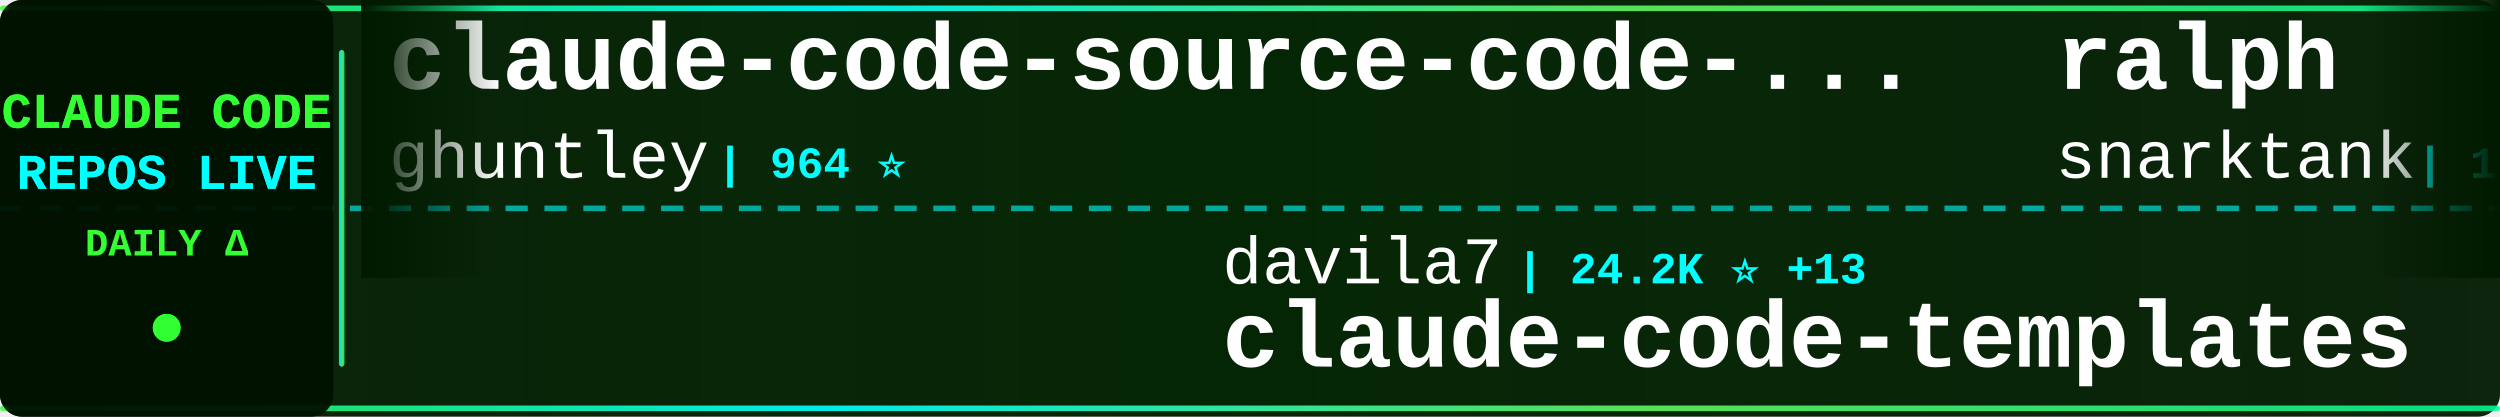
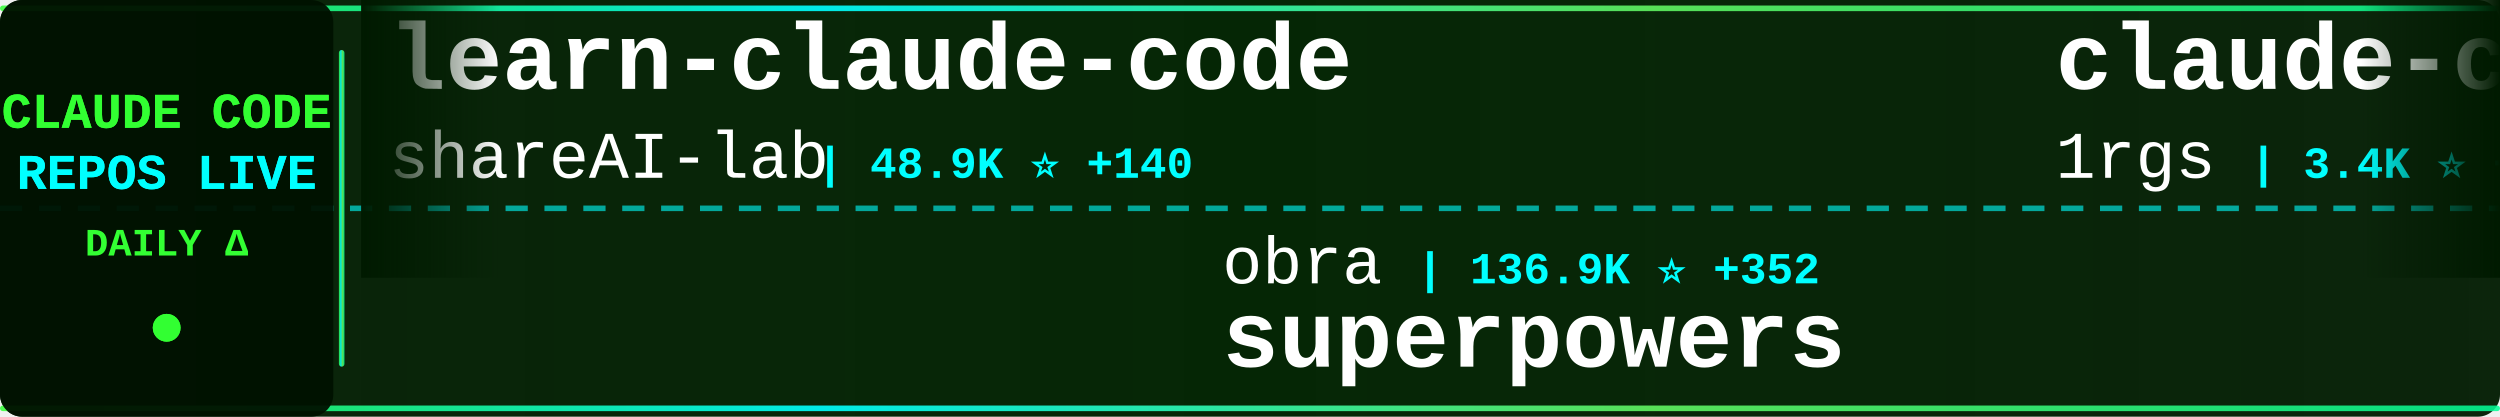
<svg xmlns="http://www.w3.org/2000/svg" width="900" height="150">
  <defs>
    <linearGradient id="tickerBg" x1="0%" y1="0%" x2="100%" y2="0%">
      <stop offset="0%" style="stop-color:#001a00;stop-opacity:0.95" />
      <stop offset="50%" style="stop-color:#002200;stop-opacity:0.98" />
      <stop offset="100%" style="stop-color:#001a00;stop-opacity:0.95" />
    </linearGradient>
    <linearGradient id="borderGrad" x1="0%" y1="0%" x2="100%" y2="0%">
      <stop offset="0%" style="stop-color:#33ff33;stop-opacity:0.85">
        <animate attributeName="stop-opacity" values="0.85;1;0.85" dur="2s" repeatCount="indefinite" />
      </stop>
      <stop offset="33%" style="stop-color:#00ffff;stop-opacity:0.9">
        <animate attributeName="stop-opacity" values="0.9;1;0.9" dur="2.2s" repeatCount="indefinite" />
      </stop>
      <stop offset="66%" style="stop-color:#66ff66;stop-opacity:0.85">
        <animate attributeName="stop-opacity" values="0.85;1;0.85" dur="1.8s" repeatCount="indefinite" />
      </stop>
      <stop offset="100%" style="stop-color:#00ff99;stop-opacity:0.85">
        <animate attributeName="stop-opacity" values="0.85;1;0.85" dur="2s" repeatCount="indefinite" />
      </stop>
    </linearGradient>
    <filter id="textGlow">
      <feGaussianBlur stdDeviation="0.1" result="coloredBlur" />
      <feMerge>
        <feMergeNode in="coloredBlur" />
        <feMergeNode in="SourceGraphic" />
      </feMerge>
    </filter>
    <filter id="metricGlow">
      <feGaussianBlur stdDeviation="0.2" result="coloredBlur" />
      <feMerge>
        <feMergeNode in="coloredBlur" />
        <feMergeNode in="SourceGraphic" />
      </feMerge>
    </filter>
    <linearGradient id="leftFade" x1="0%" y1="0%" x2="100%" y2="0%">
      <stop offset="0%" style="stop-color:#001a00;stop-opacity:1" />
      <stop offset="100%" style="stop-color:#001a00;stop-opacity:0" />
    </linearGradient>
    <linearGradient id="rightFade" x1="0%" y1="0%" x2="100%" y2="0%">
      <stop offset="0%" style="stop-color:#001a00;stop-opacity:0" />
      <stop offset="100%" style="stop-color:#001a00;stop-opacity:1" />
    </linearGradient>
  </defs>
  <rect width="900" height="150" fill="url(#tickerBg)" rx="8" />
  <rect x="0" y="2" width="900" height="2" fill="url(#borderGrad)" rx="1" />
  <rect x="0" y="146" width="900" height="2" fill="url(#borderGrad)" rx="1" />
  <line x1="0" y1="75" x2="900" y2="75" stroke="#00ffff" stroke-width="2" stroke-dasharray="8 6" opacity="0.6" />
  <rect x="0" y="0" width="120" height="150" fill="#001100" opacity="0.95" rx="8" />
  <text x="60" y="46" font-family="'Courier New', monospace" font-size="18" font-weight="bold" fill="#33ff33" text-anchor="middle" filter="url(#textGlow)">
    CLAUDE CODE
  </text>
  <text x="60" y="68" font-family="'Courier New', monospace" font-size="18" font-weight="bold" fill="#00ffff" text-anchor="middle" filter="url(#textGlow)">
    REPOS LIVE
  </text>
  <text x="60" y="92" font-family="'Courier New', monospace" font-size="14" font-weight="bold" fill="#33ff33" text-anchor="middle">
    DAILY Δ
  </text>
  <circle cx="60" cy="118" r="5" fill="#33ff33" filter="url(#metricGlow)">
    <animate attributeName="r" values="4;6;4" dur="1.5s" repeatCount="indefinite" />
    <animate attributeName="opacity" values="0.6;1;0.6" dur="1.5s" repeatCount="indefinite" />
  </circle>
  <rect x="122" y="18" width="2" height="114" fill="url(#borderGrad)" rx="1" />
  <clipPath id="tickerClip">
    <rect x="130" y="0" width="770" height="150" />
  </clipPath>
  <g clip-path="url(#tickerClip)">
    <g id="tickerItems">
      <animateTransform attributeName="transform" attributeType="XML" type="translate" from="0 0" to="-3000 0" dur="54s" repeatCount="indefinite" />
      <g transform="translate(0, 0)">
-         <text x="140" y="32" font-family="'Courier New', monospace" font-size="34" font-weight="bold" fill="#ffffff">claude-code-source-code-...</text>
-         <text x="140" y="64" font-family="'Courier New', monospace" font-size="24" font-weight="normal" fill="#ffffff" opacity="1.0">ghuntley</text>
-         <text x="258" y="64" font-family="'Courier New', monospace" font-size="16" font-weight="bold" fill="#00ffff"> | 964 ⭐</text>
+         <text x="140" y="32" font-family="'Courier New', monospace" font-size="34" font-weight="bold" fill="#ffffff">learn-claude-code</text>
+         <text x="140" y="64" font-family="'Courier New', monospace" font-size="24" font-weight="normal" fill="#ffffff" opacity="1.0">shareAI-lab</text>
+         <text x="294" y="64" font-family="'Courier New', monospace" font-size="16" font-weight="bold" fill="#00ffff"> | 48.9K ⭐ +140</text>
      </g>
      <g transform="translate(300, 0)">
-         <text x="140" y="102" font-family="'Courier New', monospace" font-size="24" font-weight="normal" fill="#ffffff" opacity="1.0">davila7</text>
-         <text x="246" y="102" font-family="'Courier New', monospace" font-size="16" font-weight="bold" fill="#00ffff"> | 24.2K ⭐ +13</text>
-         <text x="140" y="132" font-family="'Courier New', monospace" font-size="34" font-weight="bold" fill="#ffffff">claude-code-templates</text>
+         <text x="140" y="102" font-family="'Courier New', monospace" font-size="24" font-weight="normal" fill="#ffffff" opacity="1.0">obra</text>
+         <text x="210" y="102" font-family="'Courier New', monospace" font-size="16" font-weight="bold" fill="#00ffff"> | 136.9K ⭐ +352</text>
+         <text x="140" y="132" font-family="'Courier New', monospace" font-size="34" font-weight="bold" fill="#ffffff">superpowers</text>
      </g>
      <g transform="translate(600, 0)">
-         <text x="140" y="32" font-family="'Courier New', monospace" font-size="34" font-weight="bold" fill="#ffffff">ralph</text>
-         <text x="140" y="64" font-family="'Courier New', monospace" font-size="24" font-weight="normal" fill="#ffffff" opacity="1.0">snarktank</text>
-         <text x="270" y="64" font-family="'Courier New', monospace" font-size="16" font-weight="bold" fill="#00ffff"> | 14.5K ⭐ +9</text>
+         <text x="140" y="32" font-family="'Courier New', monospace" font-size="34" font-weight="bold" fill="#ffffff">claude-code-proxy</text>
+         <text x="140" y="64" font-family="'Courier New', monospace" font-size="24" font-weight="normal" fill="#ffffff" opacity="1.0">1rgs</text>
+         <text x="210" y="64" font-family="'Courier New', monospace" font-size="16" font-weight="bold" fill="#00ffff"> | 3.4K ⭐ +2</text>
      </g>
      <g transform="translate(900, 0)">
-         <text x="140" y="102" font-family="'Courier New', monospace" font-size="24" font-weight="normal" fill="#ffffff" opacity="1.0">RichardAtCT</text>
-         <text x="294" y="102" font-family="'Courier New', monospace" font-size="16" font-weight="bold" fill="#00ffff"> | 2.4K ⭐ +5</text>
-         <text x="140" y="132" font-family="'Courier New', monospace" font-size="34" font-weight="bold" fill="#ffffff">claude-code-telegram</text>
+         <text x="140" y="102" font-family="'Courier New', monospace" font-size="24" font-weight="normal" fill="#ffffff" opacity="1.0">LING71671</text>
+         <text x="270" y="102" font-family="'Courier New', monospace" font-size="16" font-weight="bold" fill="#00ffff"> | 656 ⭐ +12</text>
+         <text x="140" y="132" font-family="'Courier New', monospace" font-size="34" font-weight="bold" fill="#ffffff">Open-ClaudeCode</text>
      </g>
      <g transform="translate(1200, 0)">
-         <text x="140" y="32" font-family="'Courier New', monospace" font-size="34" font-weight="bold" fill="#ffffff">Claude-Code-x-OpenClaw-G...</text>
-         <text x="140" y="64" font-family="'Courier New', monospace" font-size="24" font-weight="normal" fill="#ffffff" opacity="1.0">KimYx0207</text>
-         <text x="270" y="64" font-family="'Courier New', monospace" font-size="16" font-weight="bold" fill="#00ffff"> | 3.0K ⭐ +16</text>
+         <text x="140" y="32" font-family="'Courier New', monospace" font-size="34" font-weight="bold" fill="#ffffff">ClaudeCode</text>
+         <text x="140" y="64" font-family="'Courier New', monospace" font-size="24" font-weight="normal" fill="#ffffff" opacity="1.0">guanshan</text>
+         <text x="258" y="64" font-family="'Courier New', monospace" font-size="16" font-weight="bold" fill="#00ffff"> | 52 ⭐</text>
      </g>
      <g transform="translate(1500, 0)">
-         <text x="140" y="102" font-family="'Courier New', monospace" font-size="24" font-weight="normal" fill="#ffffff" opacity="1.0">repowise-dev</text>
-         <text x="306" y="102" font-family="'Courier New', monospace" font-size="16" font-weight="bold" fill="#00ffff"> | 781 ⭐ +7</text>
-         <text x="140" y="132" font-family="'Courier New', monospace" font-size="34" font-weight="bold" fill="#ffffff">claude-code-prompts</text>
+         <text x="140" y="102" font-family="'Courier New', monospace" font-size="24" font-weight="normal" fill="#ffffff" opacity="1.0">fazxes</text>
+         <text x="234" y="102" font-family="'Courier New', monospace" font-size="16" font-weight="bold" fill="#00ffff"> | 189 ⭐</text>
+         <text x="140" y="132" font-family="'Courier New', monospace" font-size="34" font-weight="bold" fill="#ffffff">Claude-code</text>
      </g>
      <g transform="translate(1800, 0)">
-         <text x="140" y="32" font-family="'Courier New', monospace" font-size="34" font-weight="bold" fill="#ffffff">claude-code</text>
-         <text x="140" y="64" font-family="'Courier New', monospace" font-size="24" font-weight="normal" fill="#ffffff" opacity="1.0">tanbiralam</text>
-         <text x="282" y="64" font-family="'Courier New', monospace" font-size="16" font-weight="bold" fill="#00ffff"> | 1.3K ⭐ +6</text>
+         <text x="140" y="32" font-family="'Courier New', monospace" font-size="34" font-weight="bold" fill="#ffffff">claudecodeui</text>
+         <text x="140" y="64" font-family="'Courier New', monospace" font-size="24" font-weight="normal" fill="#ffffff" opacity="1.0">siteboon</text>
+         <text x="258" y="64" font-family="'Courier New', monospace" font-size="16" font-weight="bold" fill="#00ffff"> | 9.5K ⭐ +14</text>
      </g>
      <g transform="translate(2100, 0)">
-         <text x="140" y="102" font-family="'Courier New', monospace" font-size="24" font-weight="normal" fill="#ffffff" opacity="1.0">centminmod</text>
-         <text x="282" y="102" font-family="'Courier New', monospace" font-size="16" font-weight="bold" fill="#00ffff"> | 2.2K ⭐</text>
-         <text x="140" y="132" font-family="'Courier New', monospace" font-size="34" font-weight="bold" fill="#ffffff">my-claude-code-setup</text>
+         <text x="140" y="102" font-family="'Courier New', monospace" font-size="24" font-weight="normal" fill="#ffffff" opacity="1.0">Kuberwastaken</text>
+         <text x="318" y="102" font-family="'Courier New', monospace" font-size="16" font-weight="bold" fill="#00ffff"> | 8.4K ⭐ +54</text>
+         <text x="140" y="132" font-family="'Courier New', monospace" font-size="34" font-weight="bold" fill="#ffffff">claurst</text>
      </g>
      <g transform="translate(2400, 0)">
-         <text x="140" y="32" font-family="'Courier New', monospace" font-size="34" font-weight="bold" fill="#ffffff">claude-code-reverse</text>
-         <text x="140" y="64" font-family="'Courier New', monospace" font-size="24" font-weight="normal" fill="#ffffff" opacity="1.0">Yuyz0112</text>
-         <text x="258" y="64" font-family="'Courier New', monospace" font-size="16" font-weight="bold" fill="#00ffff"> | 2.3K ⭐</text>
+         <text x="140" y="32" font-family="'Courier New', monospace" font-size="34" font-weight="bold" fill="#ffffff">collection-claude-code-s...</text>
+         <text x="140" y="64" font-family="'Courier New', monospace" font-size="24" font-weight="normal" fill="#ffffff" opacity="1.0">chauncygu</text>
+         <text x="270" y="64" font-family="'Courier New', monospace" font-size="16" font-weight="bold" fill="#00ffff"> | 1.6K ⭐ +35</text>
      </g>
      <g transform="translate(2700, 0)">
-         <text x="140" y="102" font-family="'Courier New', monospace" font-size="24" font-weight="normal" fill="#ffffff" opacity="1.0">Alishahryar1</text>
-         <text x="306" y="102" font-family="'Courier New', monospace" font-size="16" font-weight="bold" fill="#00ffff"> | 1.7K ⭐ +15</text>
-         <text x="140" y="132" font-family="'Courier New', monospace" font-size="34" font-weight="bold" fill="#ffffff">free-claude-code</text>
+         <text x="140" y="102" font-family="'Courier New', monospace" font-size="24" font-weight="normal" fill="#ffffff" opacity="1.0">oboard</text>
+         <text x="234" y="102" font-family="'Courier New', monospace" font-size="16" font-weight="bold" fill="#00ffff"> | 2.8K ⭐ +9</text>
+         <text x="140" y="132" font-family="'Courier New', monospace" font-size="34" font-weight="bold" fill="#ffffff">claude-code-rev</text>
      </g>
      <g transform="translate(3000, 0)">
-         <text x="140" y="32" font-family="'Courier New', monospace" font-size="34" font-weight="bold" fill="#ffffff">claude-code-source-code-...</text>
-         <text x="140" y="64" font-family="'Courier New', monospace" font-size="24" font-weight="normal" fill="#ffffff" opacity="1.0">ghuntley</text>
-         <text x="258" y="64" font-family="'Courier New', monospace" font-size="16" font-weight="bold" fill="#00ffff"> | 964 ⭐</text>
+         <text x="140" y="32" font-family="'Courier New', monospace" font-size="34" font-weight="bold" fill="#ffffff">learn-claude-code</text>
+         <text x="140" y="64" font-family="'Courier New', monospace" font-size="24" font-weight="normal" fill="#ffffff" opacity="1.0">shareAI-lab</text>
+         <text x="294" y="64" font-family="'Courier New', monospace" font-size="16" font-weight="bold" fill="#00ffff"> | 48.9K ⭐ +140</text>
      </g>
      <g transform="translate(3300, 0)">
-         <text x="140" y="102" font-family="'Courier New', monospace" font-size="24" font-weight="normal" fill="#ffffff" opacity="1.0">davila7</text>
-         <text x="246" y="102" font-family="'Courier New', monospace" font-size="16" font-weight="bold" fill="#00ffff"> | 24.2K ⭐ +13</text>
-         <text x="140" y="132" font-family="'Courier New', monospace" font-size="34" font-weight="bold" fill="#ffffff">claude-code-templates</text>
+         <text x="140" y="102" font-family="'Courier New', monospace" font-size="24" font-weight="normal" fill="#ffffff" opacity="1.0">obra</text>
+         <text x="210" y="102" font-family="'Courier New', monospace" font-size="16" font-weight="bold" fill="#00ffff"> | 136.9K ⭐ +352</text>
+         <text x="140" y="132" font-family="'Courier New', monospace" font-size="34" font-weight="bold" fill="#ffffff">superpowers</text>
      </g>
      <g transform="translate(3600, 0)">
-         <text x="140" y="32" font-family="'Courier New', monospace" font-size="34" font-weight="bold" fill="#ffffff">ralph</text>
-         <text x="140" y="64" font-family="'Courier New', monospace" font-size="24" font-weight="normal" fill="#ffffff" opacity="1.0">snarktank</text>
-         <text x="270" y="64" font-family="'Courier New', monospace" font-size="16" font-weight="bold" fill="#00ffff"> | 14.5K ⭐ +9</text>
+         <text x="140" y="32" font-family="'Courier New', monospace" font-size="34" font-weight="bold" fill="#ffffff">claude-code-proxy</text>
+         <text x="140" y="64" font-family="'Courier New', monospace" font-size="24" font-weight="normal" fill="#ffffff" opacity="1.0">1rgs</text>
+         <text x="210" y="64" font-family="'Courier New', monospace" font-size="16" font-weight="bold" fill="#00ffff"> | 3.4K ⭐ +2</text>
      </g>
      <g transform="translate(3900, 0)">
-         <text x="140" y="102" font-family="'Courier New', monospace" font-size="24" font-weight="normal" fill="#ffffff" opacity="1.0">RichardAtCT</text>
-         <text x="294" y="102" font-family="'Courier New', monospace" font-size="16" font-weight="bold" fill="#00ffff"> | 2.4K ⭐ +5</text>
-         <text x="140" y="132" font-family="'Courier New', monospace" font-size="34" font-weight="bold" fill="#ffffff">claude-code-telegram</text>
+         <text x="140" y="102" font-family="'Courier New', monospace" font-size="24" font-weight="normal" fill="#ffffff" opacity="1.0">LING71671</text>
+         <text x="270" y="102" font-family="'Courier New', monospace" font-size="16" font-weight="bold" fill="#00ffff"> | 656 ⭐ +12</text>
+         <text x="140" y="132" font-family="'Courier New', monospace" font-size="34" font-weight="bold" fill="#ffffff">Open-ClaudeCode</text>
      </g>
    </g>
  </g>
  <rect x="130" y="0" width="50" height="100" fill="url(#leftFade)" />
  <rect x="850" y="0" width="50" height="100" fill="url(#rightFade)" />
</svg>
